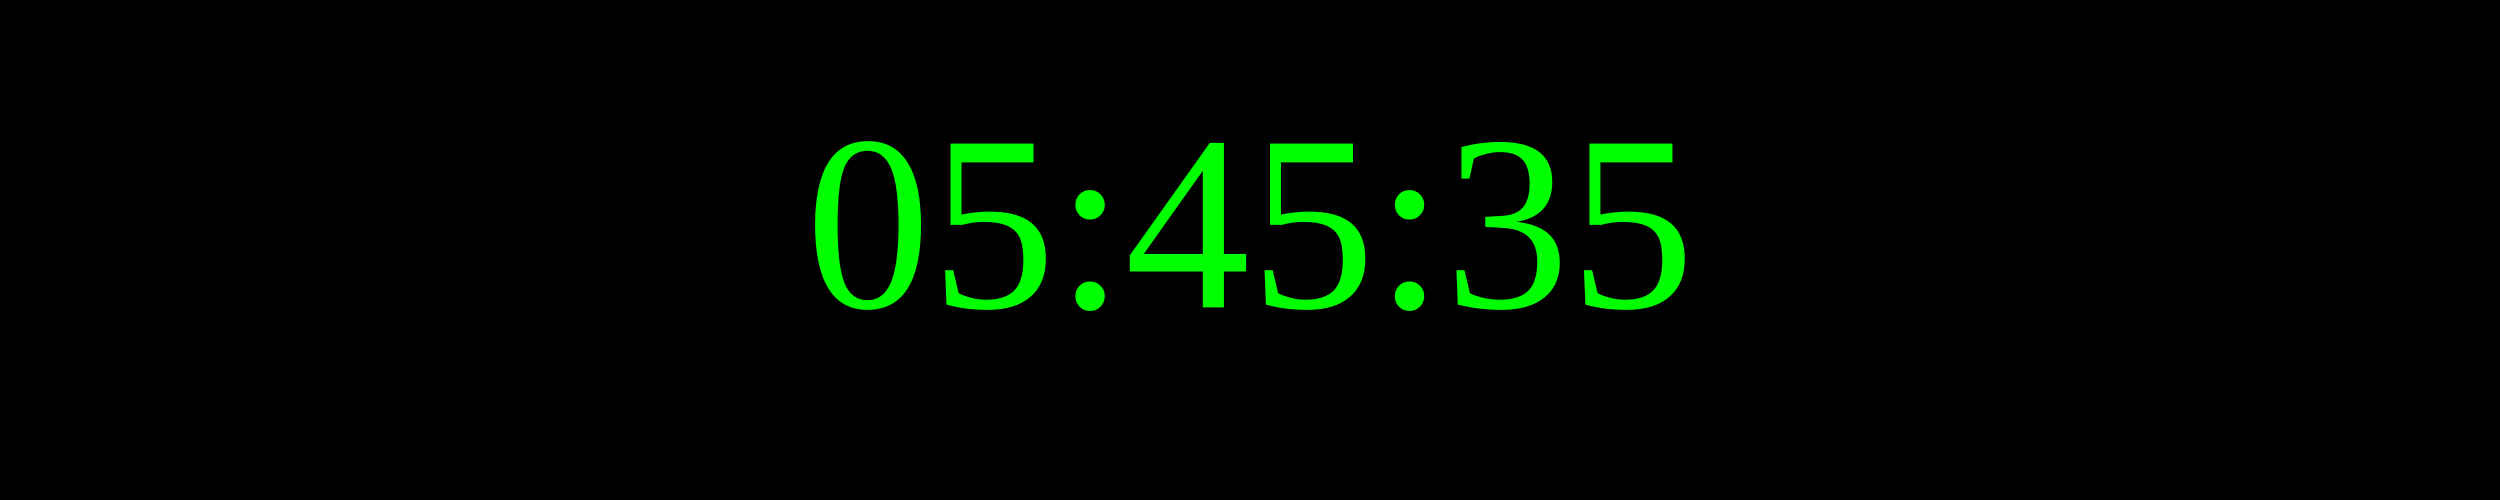
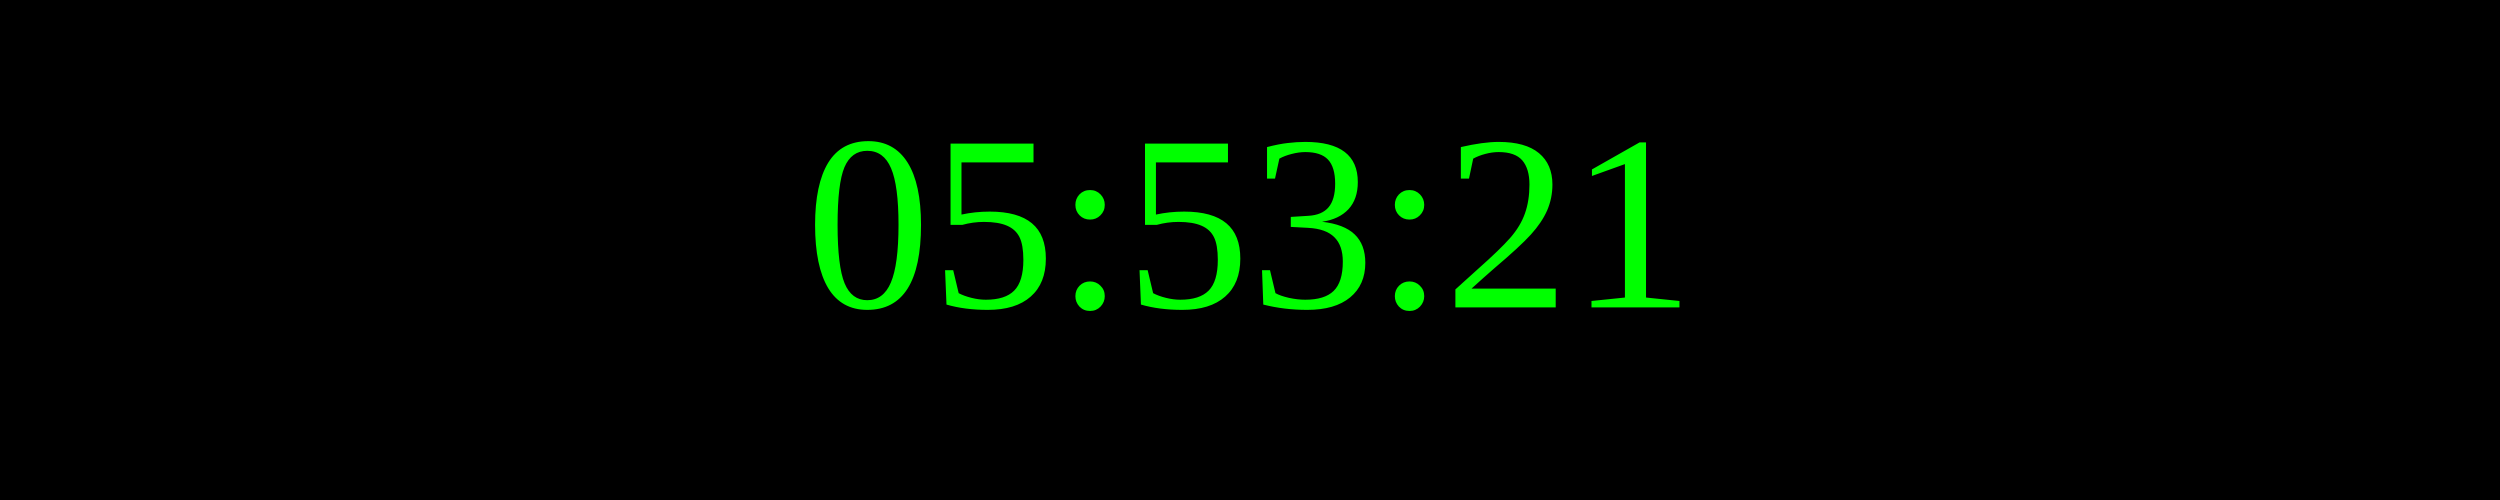
<svg xmlns="http://www.w3.org/2000/svg" width="250" height="50">
  <rect width="100%" height="100%" fill="black" />
  <text x="50%" y="50%" font-size="25" fill="lime" text-anchor="middle" dominant-baseline="middle">
- 05:45:35
+ 05:53:21
</text>
</svg>
